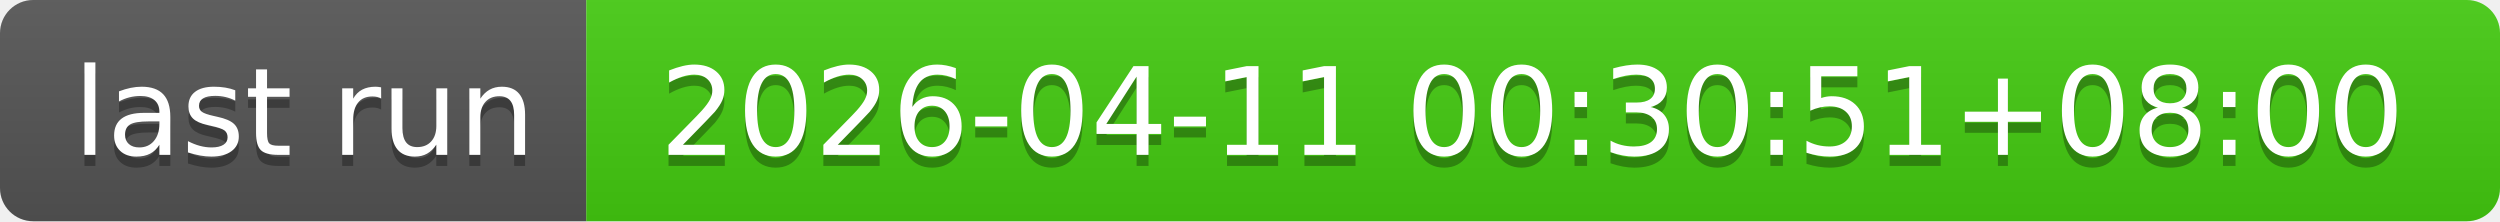
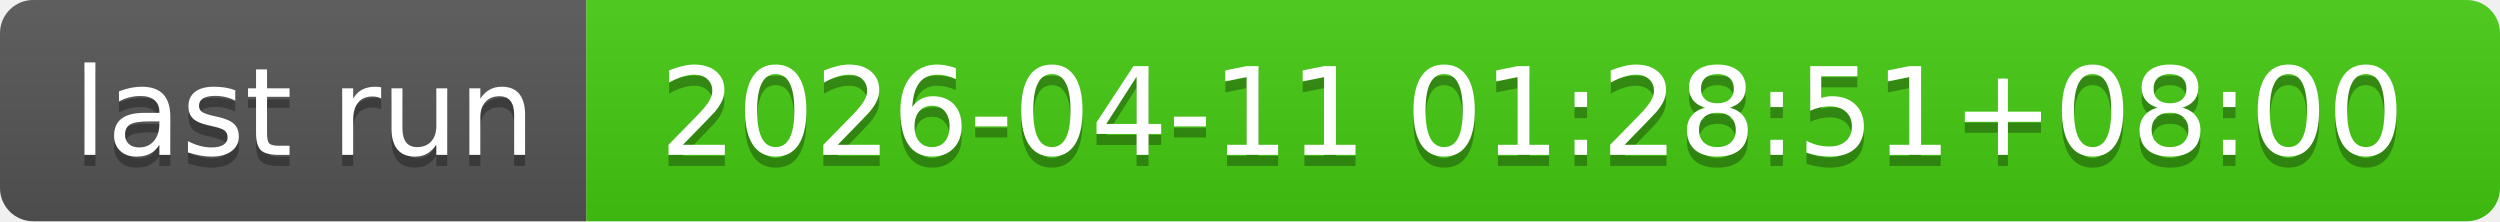
- <svg xmlns="http://www.w3.org/2000/svg" width="226" height="20" role="img" aria-label="last run: 2026-04-11 00:30:51+08:00">
+ <svg xmlns="http://www.w3.org/2000/svg" width="226" height="20" role="img" aria-label="last run: 2026-04-11 01:28:51+08:00">
  <linearGradient id="s" x2="0" y2="100%">
    <stop offset="0" stop-color="#bbb" stop-opacity=".1" />
    <stop offset="1" stop-opacity=".1" />
  </linearGradient>
  <clipPath id="r">
    <rect width="226" height="20" rx="3" fill="#fff" />
  </clipPath>
  <g clip-path="url(#r)">
    <rect width="53" height="20" fill="#555" />
    <rect x="53" width="173" height="20" fill="#4c1" />
    <rect width="226" height="20" fill="url(#s)" />
  </g>
  <g fill="#fff" text-anchor="middle" font-family="Verdana,Geneva,DejaVu Sans,sans-serif" text-rendering="geometricPrecision" font-size="110">
    <text aria-hidden="true" x="275" y="150" fill="#010101" fill-opacity=".3" transform="scale(.1)" textLength="430">last run</text>
    <text x="275" y="140" transform="scale(.1)" fill="#fff" textLength="430">last run</text>
-     <text aria-hidden="true" x="1385" y="150" fill="#010101" fill-opacity=".3" transform="scale(.1)" textLength="1630">2026-04-11 00:30:51+08:00</text>
-     <text x="1385" y="140" transform="scale(.1)" fill="#fff" textLength="1630">2026-04-11 00:30:51+08:00</text>
+     <text aria-hidden="true" x="1385" y="150" fill="#010101" fill-opacity=".3" transform="scale(.1)" textLength="1630">2026-04-11 01:28:51+08:00</text>
+     <text x="1385" y="140" transform="scale(.1)" fill="#fff" textLength="1630">2026-04-11 01:28:51+08:00</text>
  </g>
</svg>
